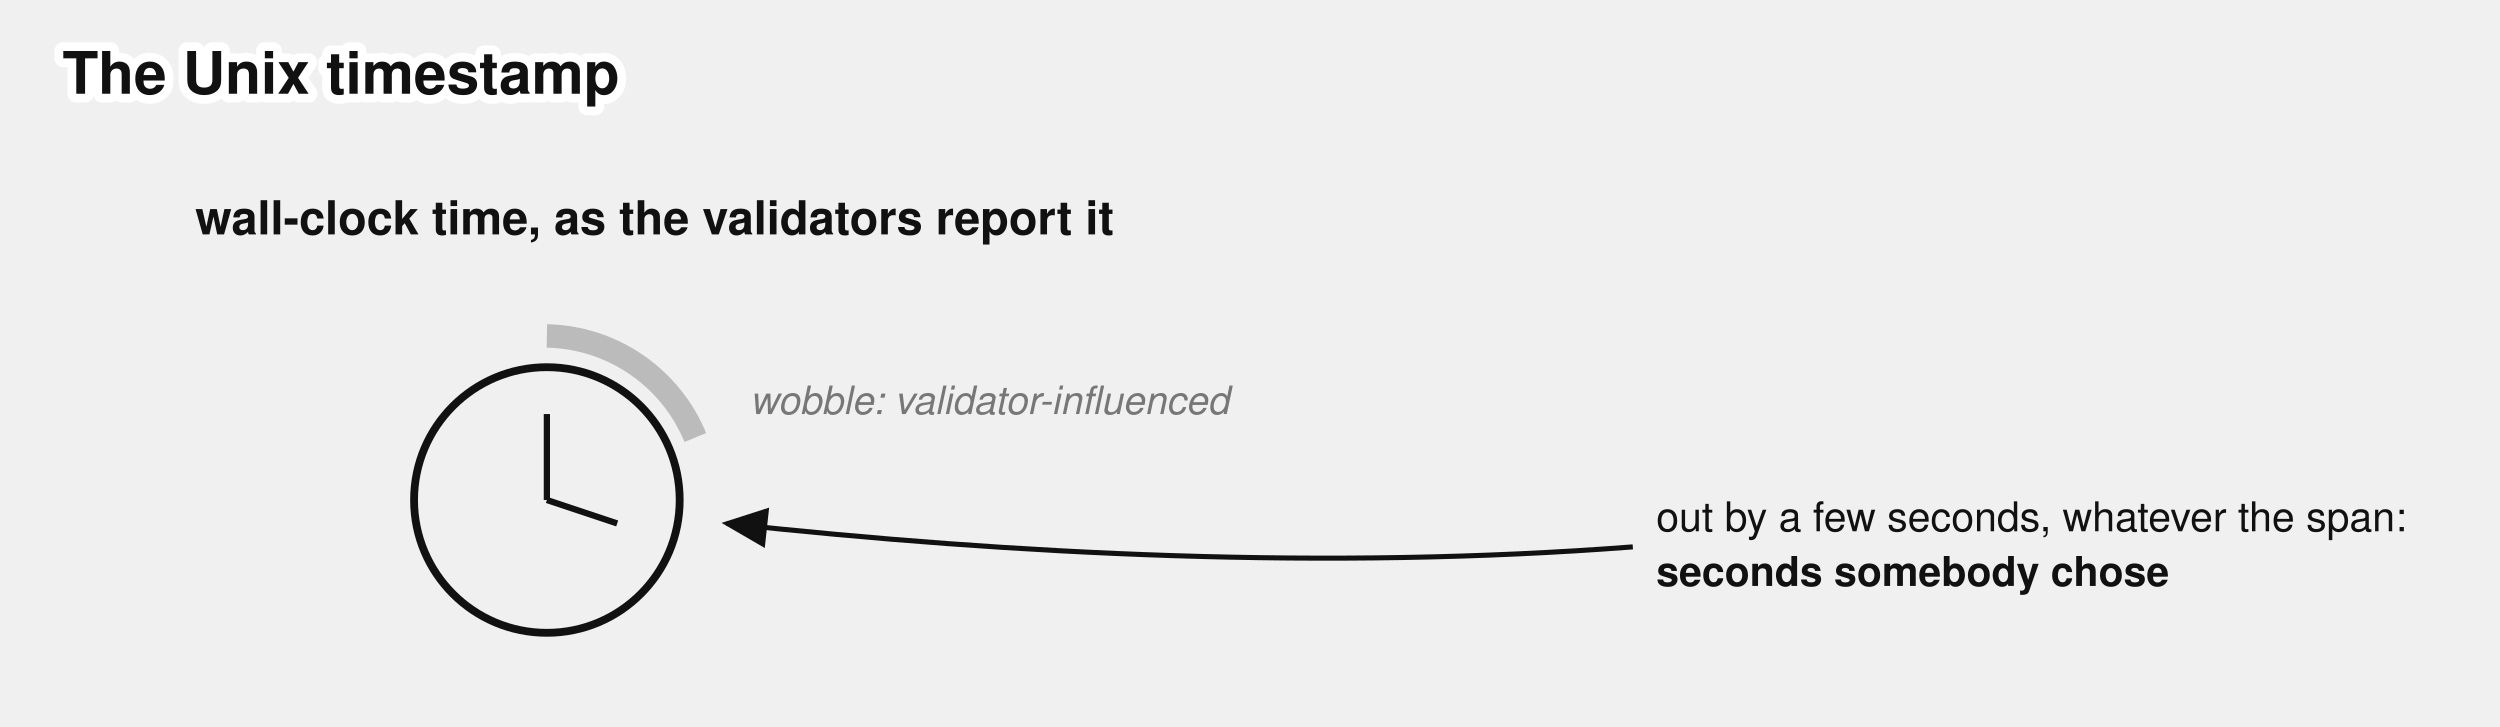
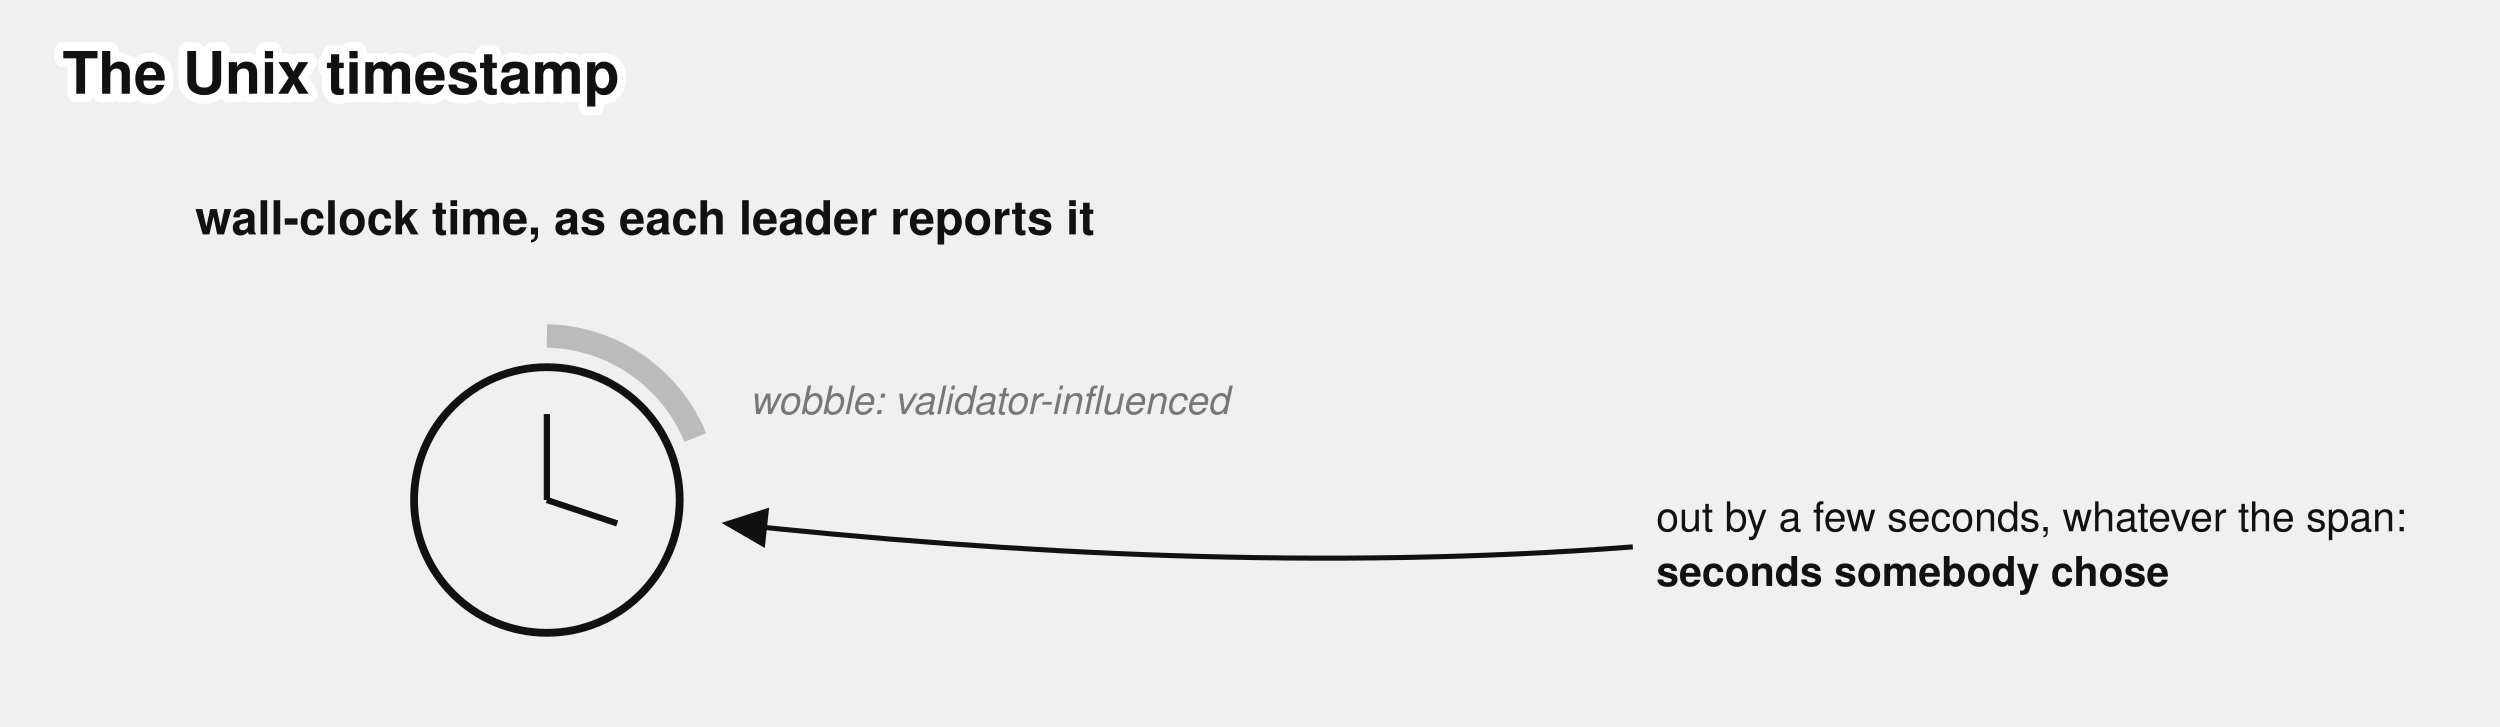
<svg xmlns="http://www.w3.org/2000/svg" viewBox="0 0 640 186" font-family="'Denim INK', Helvetica, Arial, sans-serif" fill="#111">
  <text stroke="#fff" stroke-width="4.5" paint-order="stroke" stroke-linejoin="round" x="16" y="24" font-size="15" font-weight="bold">The Unix timestamp</text>
  <g>
    <defs>
      <marker id="unixts" markerWidth="9" markerHeight="8" refX="8" refY="4" orient="auto">
        <path d="M0,0 L9,4 L0,8 z" fill="#111" />
      </marker>
    </defs>
-     <text x="50" y="60" font-size="12" font-weight="bold">wall-clock time, as the validators report it</text>
+     <text x="50" y="60" font-size="12" font-weight="bold">wall-clock time, as each leader reports it</text>
    <circle cx="140" cy="128" r="34" fill="none" stroke="#111" stroke-width="2" />
    <line x1="140" y1="128" x2="140" y2="106" stroke="#111" stroke-width="1.6" />
    <line x1="140" y1="128" x2="158" y2="134" stroke="#111" stroke-width="1.6" />
    <path d="M 140,86 A 42,42 0 0 1 178,112" fill="none" stroke="#bbb" stroke-width="6" />
    <text x="192" y="106" font-size="10" fill="#777" font-style="italic">wobble: validator-influenced</text>
    <path d="M 418,140 C 340,146 260,142 186,134" stroke="#111" stroke-width="1.3" marker-end="url(#unixts)" fill="none" />
    <text x="424" y="136" font-size="10.5">out by a few seconds, whatever the span:</text>
    <text x="424" y="150" font-size="10.5" font-weight="bold">seconds somebody chose</text>
  </g>
</svg>
